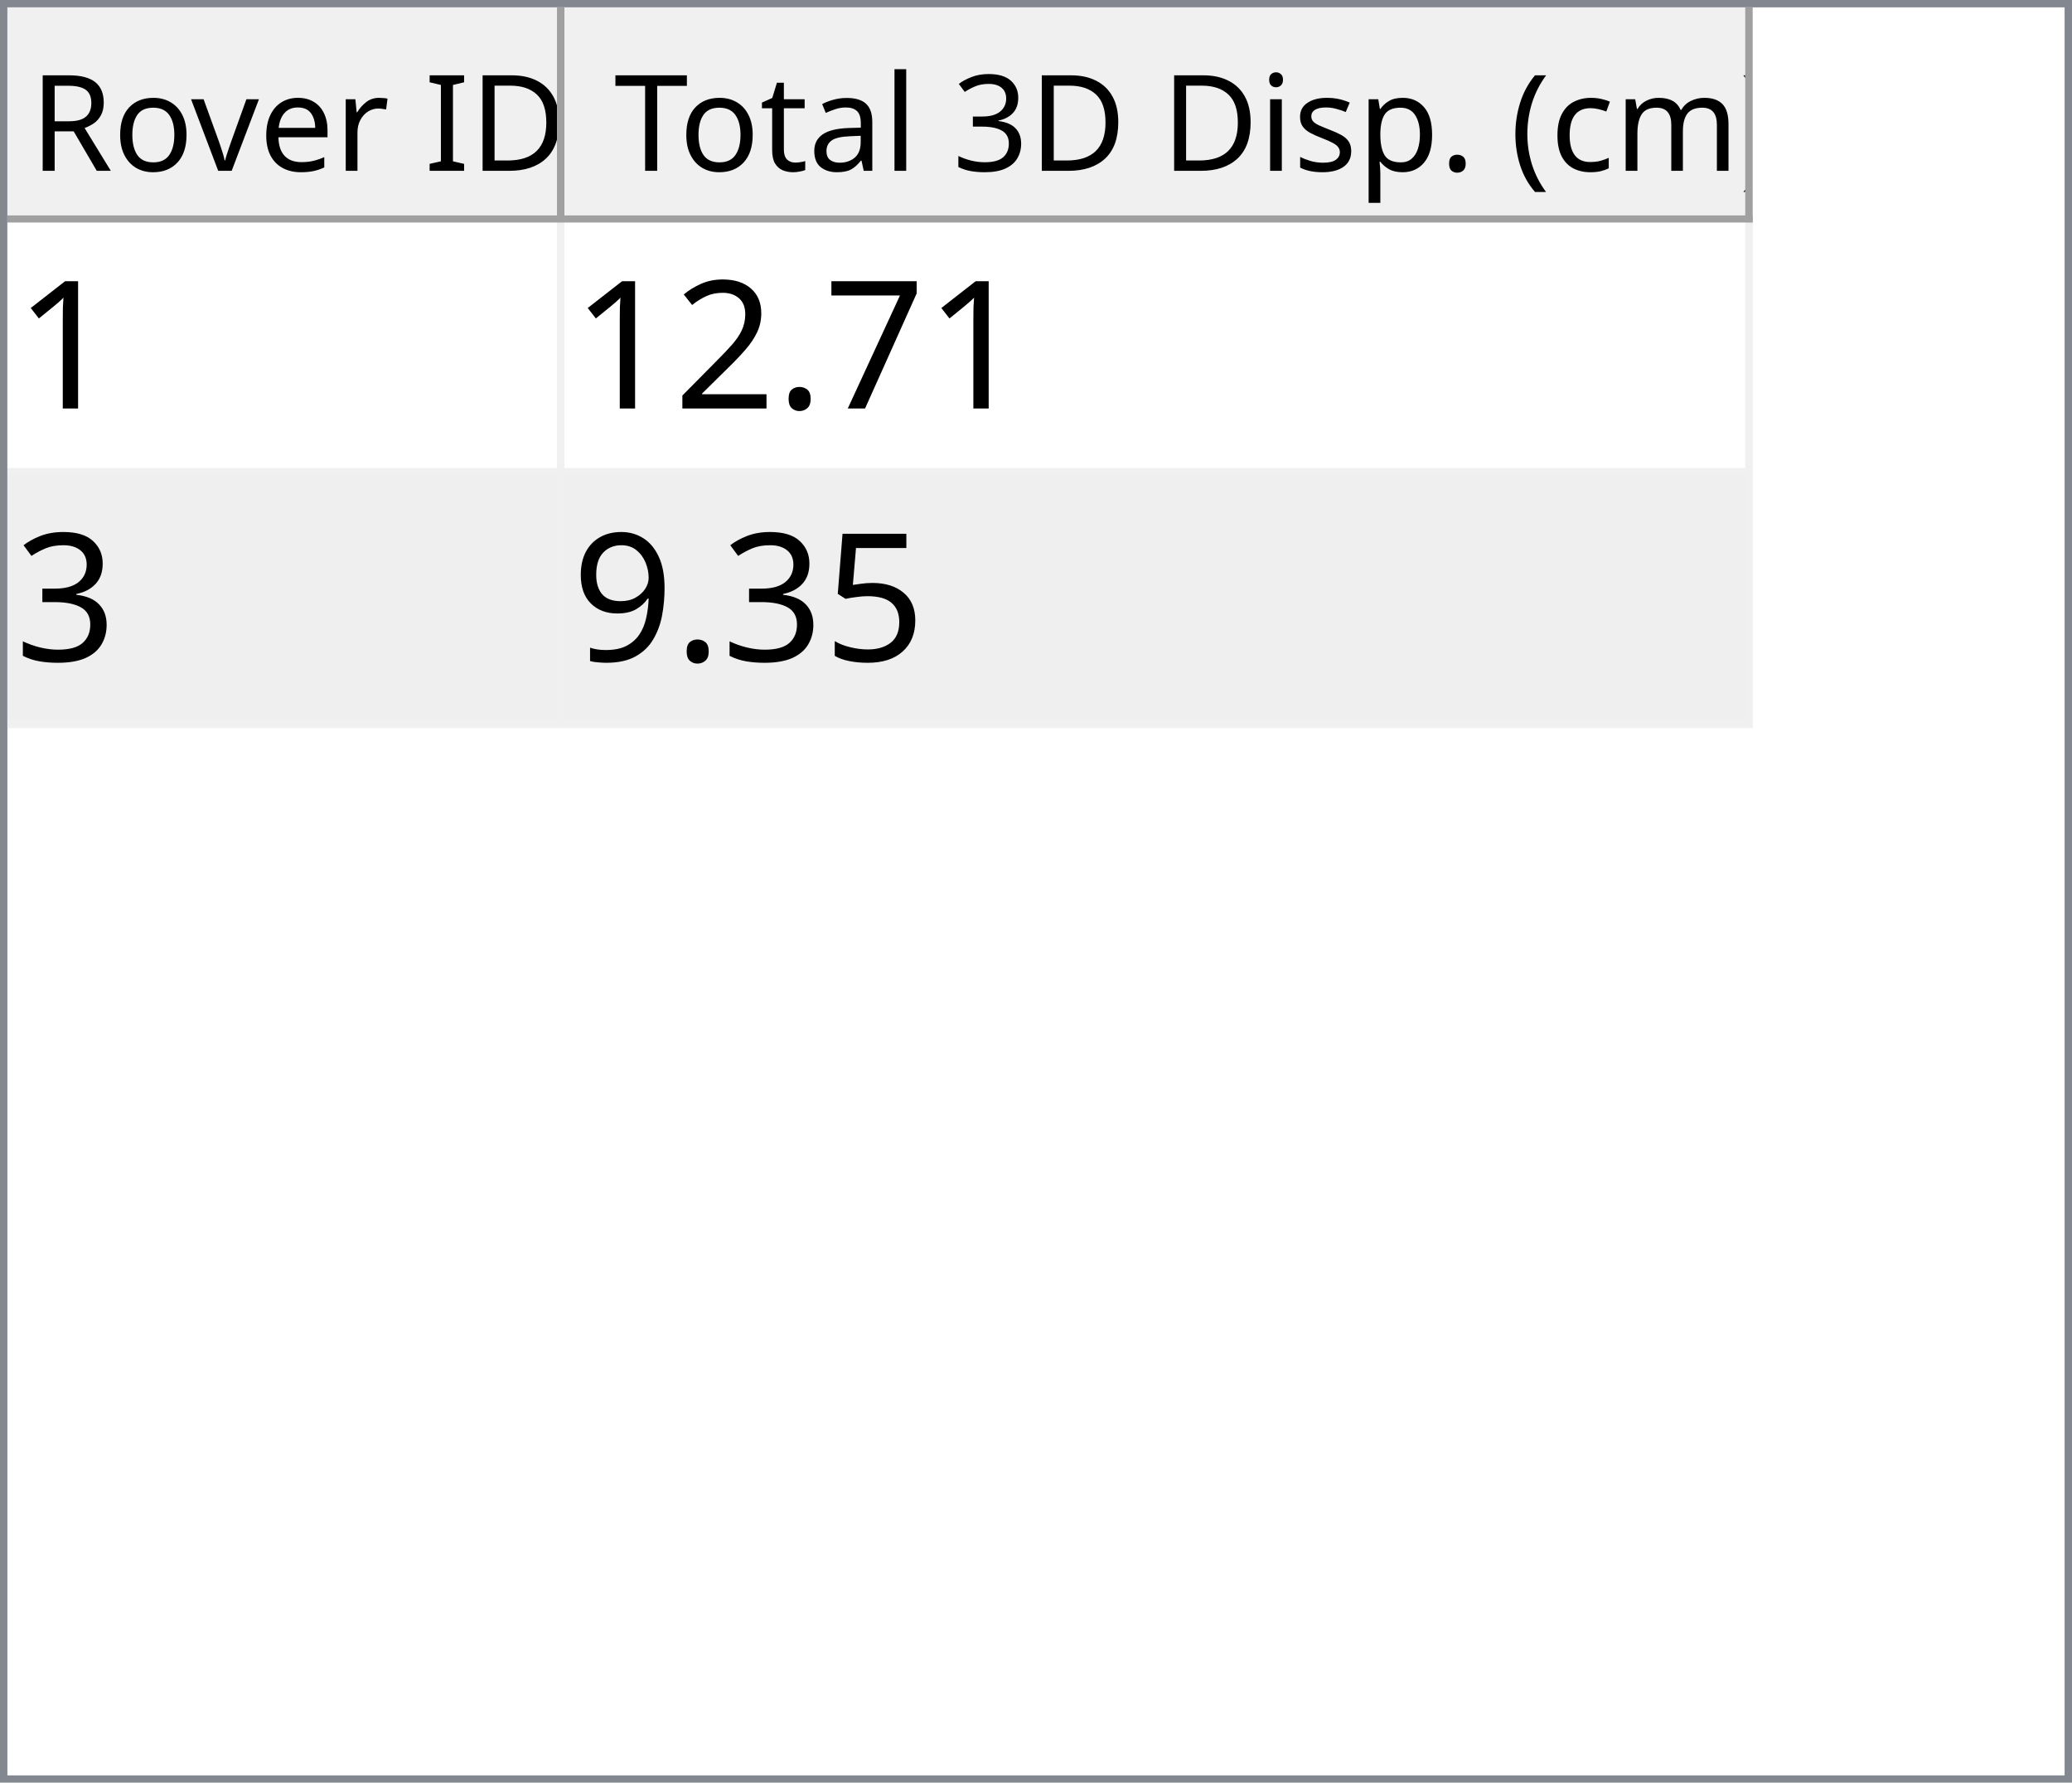
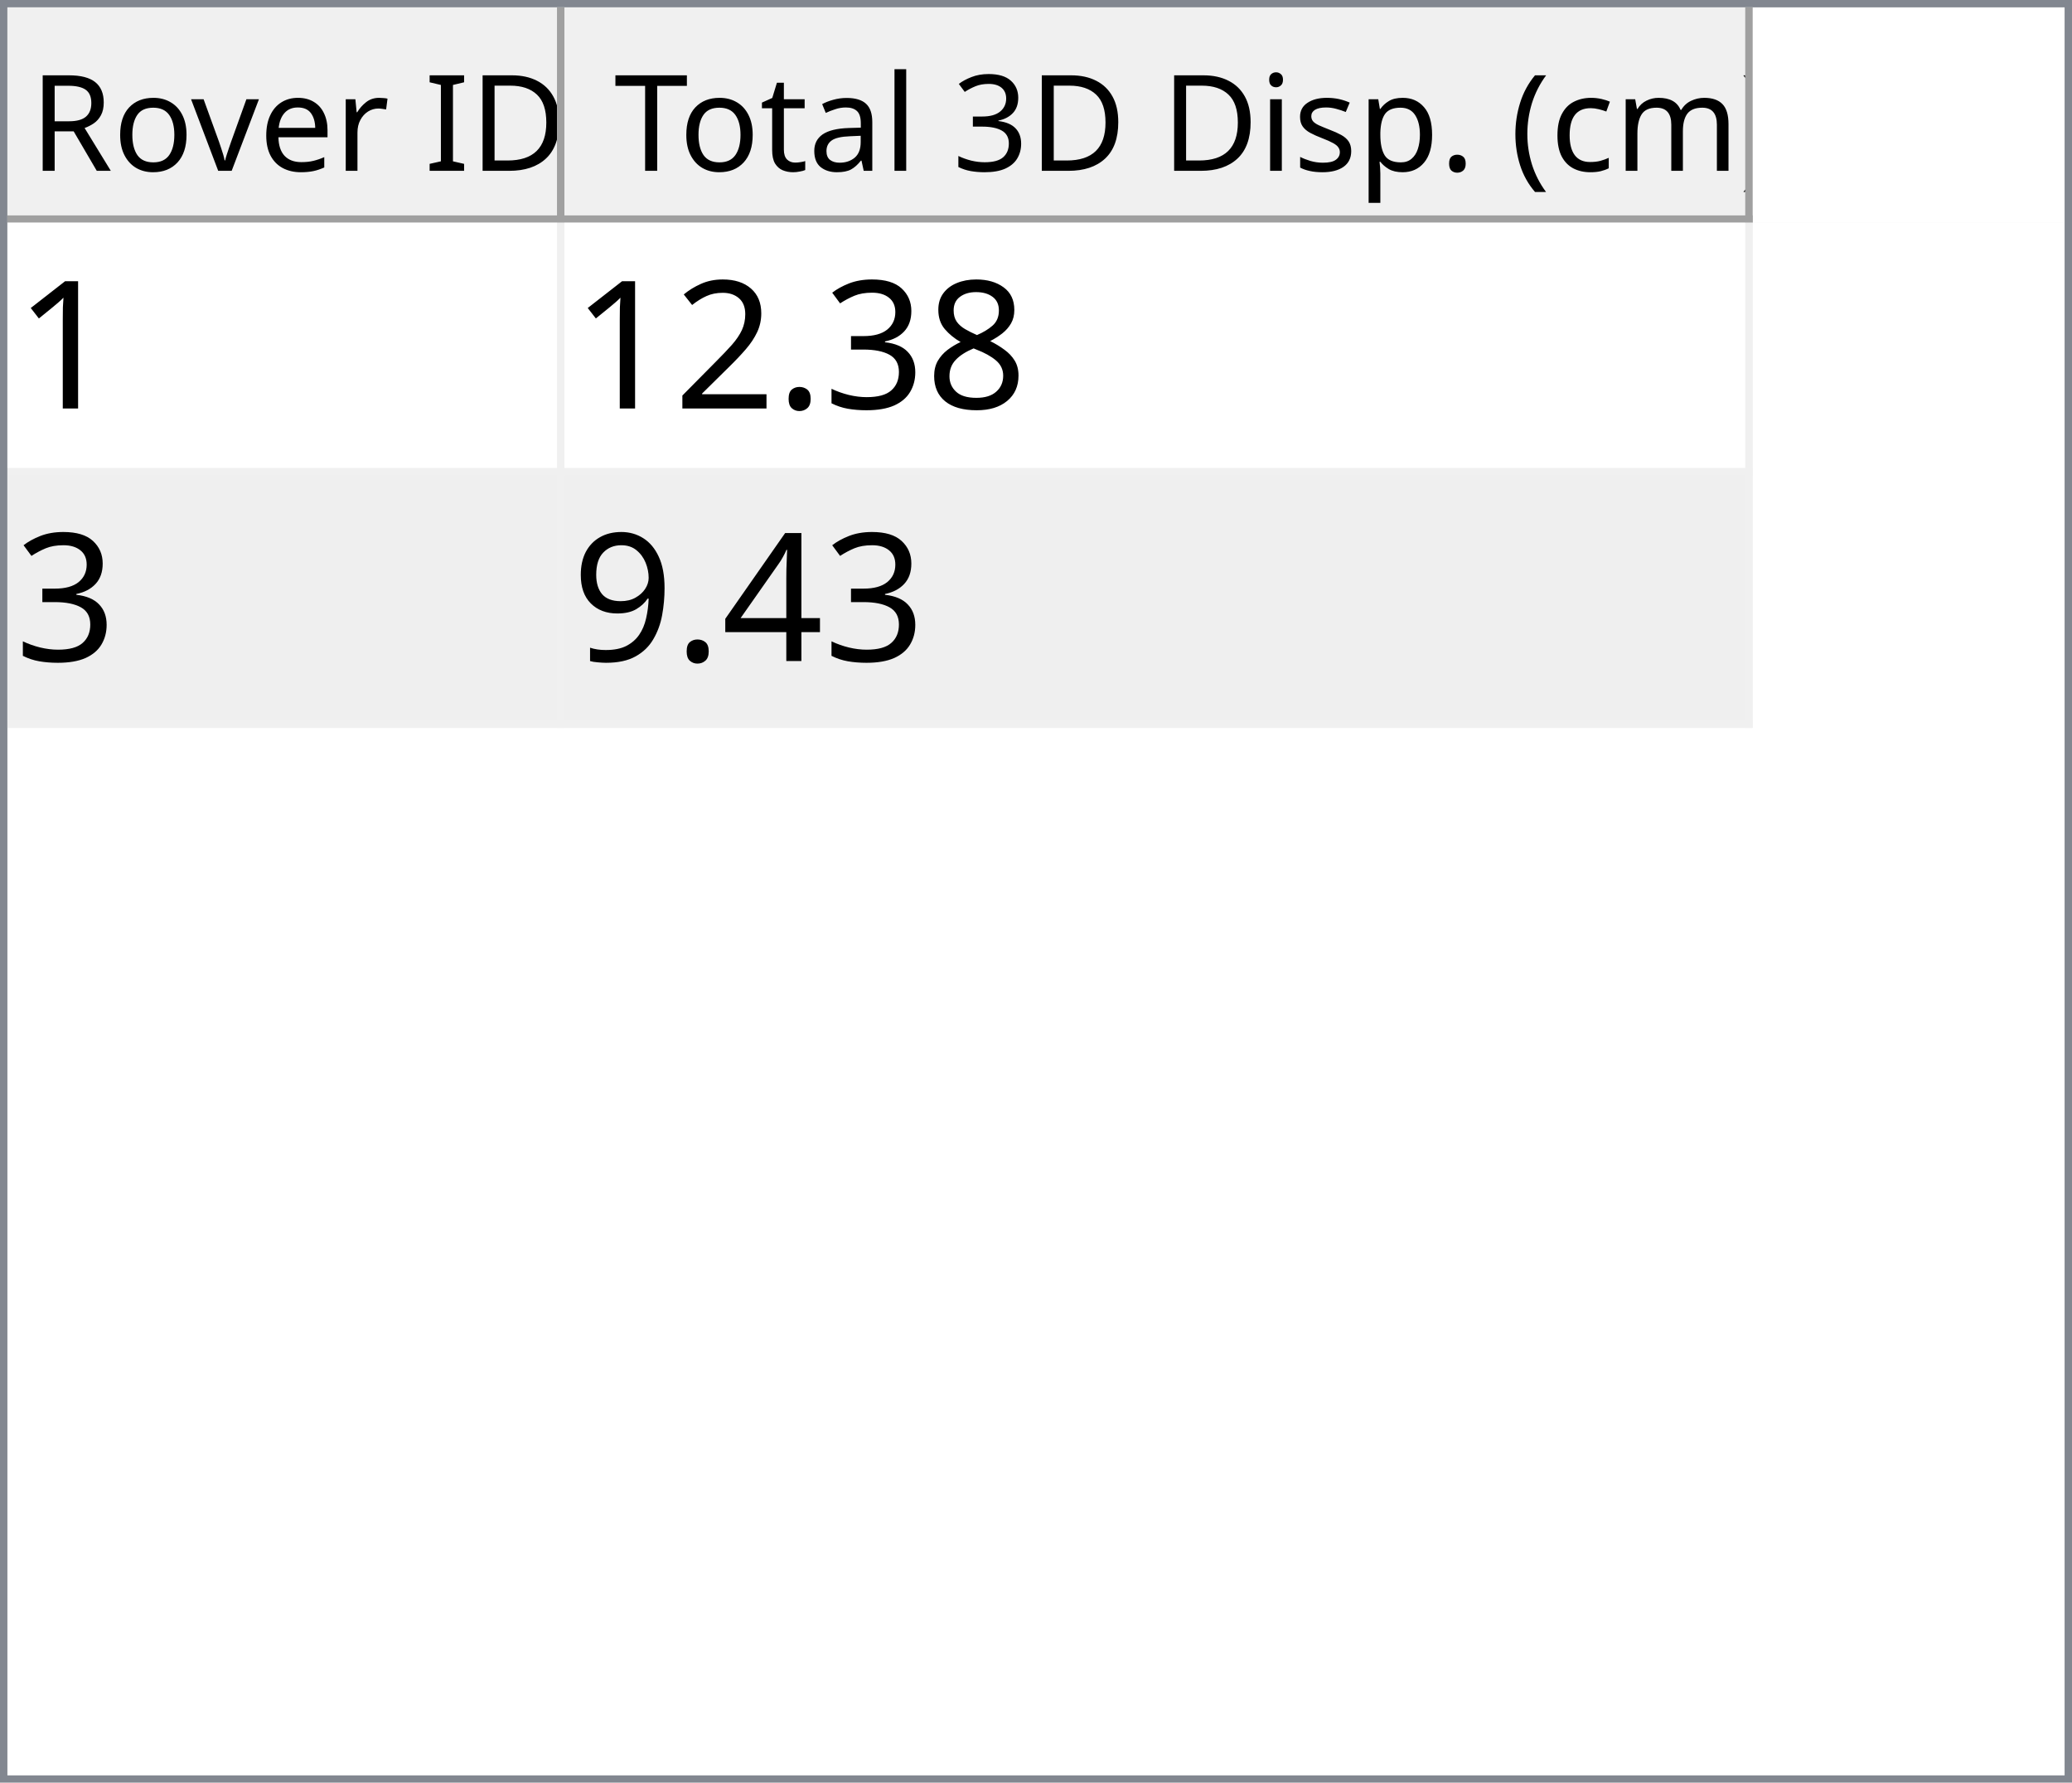
<svg xmlns="http://www.w3.org/2000/svg" style="fill-opacity:1; color-rendering:auto; color-interpolation:auto; text-rendering:auto; stroke:black; stroke-linecap:square; stroke-miterlimit:10; shape-rendering:auto; stroke-opacity:1; fill:black; stroke-dasharray:none; font-weight:normal; stroke-width:1; font-family:'Dialog'; font-style:normal; stroke-linejoin:miter; font-size:12px; stroke-dashoffset:0; image-rendering:auto;" width="279" height="240">
  <defs id="genericDefs" />
  <g>
    <defs id="defs1">
      <clipPath clipPathUnits="userSpaceOnUse" id="clipPath1">
        <path d="M0 0 L279 0 L279 240 L0 240 L0 0 Z" />
      </clipPath>
      <clipPath clipPathUnits="userSpaceOnUse" id="clipPath2">
        <path d="M0 0 L0 240 L279 240 L279 0 Z" />
      </clipPath>
      <clipPath clipPathUnits="userSpaceOnUse" id="clipPath3">
        <path d="M0 0 L0 29 L277 29 L277 0 Z" />
      </clipPath>
      <clipPath clipPathUnits="userSpaceOnUse" id="clipPath4">
        <path d="M0 0 L0 29 L75 29 L75 0 Z" />
      </clipPath>
      <clipPath clipPathUnits="userSpaceOnUse" id="clipPath5">
        <path d="M1 1 L1 28 L74 28 L74 1 Z" />
      </clipPath>
      <clipPath clipPathUnits="userSpaceOnUse" id="clipPath6">
        <path d="M0 0 L0 27 L73 27 L73 0 Z" />
      </clipPath>
      <clipPath clipPathUnits="userSpaceOnUse" id="clipPath7">
        <path d="M-0.5 -0.5 L-0.5 28.5 L74.5 28.5 L74.5 -0.5 Z" />
      </clipPath>
      <clipPath clipPathUnits="userSpaceOnUse" id="clipPath8">
        <path d="M0 0 L0 29 L160 29 L160 0 Z" />
      </clipPath>
      <clipPath clipPathUnits="userSpaceOnUse" id="clipPath9">
        <path d="M1 1 L1 28 L159 28 L159 1 Z" />
      </clipPath>
      <clipPath clipPathUnits="userSpaceOnUse" id="clipPath10">
        <path d="M0 0 L0 27 L158 27 L158 0 Z" />
      </clipPath>
      <clipPath clipPathUnits="userSpaceOnUse" id="clipPath11">
        <path d="M-0.5 -0.5 L-0.5 28.5 L159.5 28.5 L159.5 -0.5 Z" />
      </clipPath>
      <clipPath clipPathUnits="userSpaceOnUse" id="clipPath12">
        <path d="M0 0 L0 209 L277 209 L277 0 Z" />
      </clipPath>
      <clipPath clipPathUnits="userSpaceOnUse" id="clipPath13">
        <path d="M0 0 L0 68 L235 68 L235 0 Z" />
      </clipPath>
      <clipPath clipPathUnits="userSpaceOnUse" id="clipPath14">
        <path d="M-0.5 -0.5 L-0.5 67.5 L234.5 67.5 L234.5 -0.5 Z" />
      </clipPath>
      <clipPath clipPathUnits="userSpaceOnUse" id="clipPath15">
        <path d="M0 0 L0 33 L74 33 L74 0 Z" />
      </clipPath>
      <clipPath clipPathUnits="userSpaceOnUse" id="clipPath16">
        <path d="M0 0 L0 33 L159 33 L159 0 Z" />
      </clipPath>
      <font horiz-adv-x="64.551" id="font1">
        <font-face ascent="107.91" descent="25.098" units-per-em="100" style="font-style:normal; font-family:Segoe UI; font-weight:normal;" />
        <missing-glyph horiz-adv-x="64.551" d="M8.109 0 L8.109 68.266 L56.453 68.266 L56.453 0 L8.109 0 ZM15.328 7.234 L49.219 7.234 L49.219 61.031 L15.328 61.031 L15.328 7.234 Z" />
        <glyph unicode="D" horiz-adv-x="70.117" d="M9.188 0 L9.188 70.016 L28.516 70.016 Q65.531 70.016 65.531 35.891 Q65.531 19.672 55.25 9.836 Q44.969 0 27.734 0 L9.188 0 ZM17.391 62.594 L17.391 7.422 L27.828 7.422 Q41.609 7.422 49.273 14.797 Q56.938 22.172 56.938 35.688 Q56.938 62.594 28.328 62.594 L17.391 62.594 Z" />
        <glyph unicode="I" horiz-adv-x="26.611" d="M17.391 0 L9.188 0 L9.188 70.016 L17.391 70.016 L17.391 0 Z" />
        <glyph unicode=" " horiz-adv-x="27.393" d="" />
        <glyph unicode="r" horiz-adv-x="34.766" d="M34.188 41.891 Q32.078 43.5 28.125 43.5 Q23 43.5 19.555 38.672 Q16.109 33.844 16.109 25.484 L16.109 0 L8.109 0 L8.109 50 L16.109 50 L16.109 39.703 L16.312 39.703 Q18.016 44.969 21.531 47.922 Q25.047 50.875 29.391 50.875 Q32.516 50.875 34.188 50.203 L34.188 41.891 Z" />
        <glyph unicode="e" horiz-adv-x="52.295" d="M48.297 23 L12.984 23 Q13.188 14.656 17.484 10.109 Q21.781 5.562 29.297 5.562 Q37.75 5.562 44.828 11.141 L44.828 3.609 Q38.234 -1.172 27.391 -1.172 Q16.797 -1.172 10.742 5.641 Q4.688 12.453 4.688 24.812 Q4.688 36.469 11.305 43.82 Q17.922 51.172 27.734 51.172 Q37.547 51.172 42.922 44.828 Q48.297 38.484 48.297 27.203 L48.297 23 ZM40.094 29.781 Q40.047 36.719 36.75 40.578 Q33.453 44.438 27.594 44.438 Q21.922 44.438 17.969 40.383 Q14.016 36.328 13.094 29.781 L40.094 29.781 Z" />
        <glyph unicode="v" horiz-adv-x="47.9" d="M47.406 50 L27.484 0 L19.625 0 L0.688 50 L9.469 50 L22.172 13.672 Q23.578 9.672 23.922 6.688 L24.125 6.688 Q24.609 10.453 25.688 13.484 L38.969 50 L47.406 50 Z" />
        <glyph unicode="o" horiz-adv-x="58.594" d="M29 -1.172 Q17.922 -1.172 11.305 5.836 Q4.688 12.844 4.688 24.422 Q4.688 37.016 11.57 44.094 Q18.453 51.172 30.172 51.172 Q41.359 51.172 47.633 44.289 Q53.906 37.406 53.906 25.203 Q53.906 13.234 47.141 6.031 Q40.375 -1.172 29 -1.172 ZM29.594 44.438 Q21.875 44.438 17.383 39.188 Q12.891 33.938 12.891 24.703 Q12.891 15.828 17.43 10.695 Q21.969 5.562 29.594 5.562 Q37.359 5.562 41.531 10.594 Q45.703 15.625 45.703 24.906 Q45.703 34.281 41.531 39.359 Q37.359 44.438 29.594 44.438 Z" />
        <glyph unicode="R" horiz-adv-x="59.814" d="M59.375 0 L49.609 0 L37.891 19.625 Q36.281 22.359 34.766 24.289 Q33.25 26.219 31.664 27.438 Q30.078 28.656 28.25 29.219 Q26.422 29.781 24.125 29.781 L17.391 29.781 L17.391 0 L9.188 0 L9.188 70.016 L30.078 70.016 Q34.672 70.016 38.555 68.867 Q42.438 67.719 45.289 65.375 Q48.141 63.031 49.758 59.547 Q51.375 56.062 51.375 51.375 Q51.375 47.703 50.273 44.656 Q49.172 41.609 47.148 39.211 Q45.125 36.812 42.266 35.133 Q39.406 33.453 35.844 32.516 L35.844 32.328 Q37.594 31.547 38.891 30.547 Q40.188 29.547 41.359 28.18 Q42.531 26.812 43.68 25.078 Q44.828 23.344 46.234 21.047 L59.375 0 ZM17.391 62.594 L17.391 37.203 L28.516 37.203 Q31.594 37.203 34.203 38.133 Q36.812 39.062 38.719 40.797 Q40.625 42.531 41.703 45.047 Q42.781 47.562 42.781 50.688 Q42.781 56.297 39.141 59.445 Q35.5 62.594 28.609 62.594 L17.391 62.594 Z" />
        <glyph unicode=")" horiz-adv-x="30.176" d="M8.297 -15.922 L1.172 -15.922 Q16.406 2.344 16.406 26.812 Q16.406 51.469 1.078 70.016 L8.297 70.016 Q23.531 52.156 23.531 26.703 Q23.531 1.375 8.297 -15.922 Z" />
        <glyph unicode="m" horiz-adv-x="86.133" d="M79.109 0 L71.094 0 L71.094 28.719 Q71.094 37.016 68.531 40.727 Q65.969 44.438 59.906 44.438 Q54.781 44.438 51.195 39.75 Q47.609 35.062 47.609 28.516 L47.609 0 L39.594 0 L39.594 29.688 Q39.594 44.438 28.219 44.438 Q22.953 44.438 19.531 40.016 Q16.109 35.594 16.109 28.516 L16.109 0 L8.109 0 L8.109 50 L16.109 50 L16.109 42.094 L16.312 42.094 Q21.625 51.172 31.844 51.172 Q36.969 51.172 40.773 48.312 Q44.578 45.453 46 40.828 Q51.562 51.172 62.594 51.172 Q79.109 51.172 79.109 30.812 L79.109 0 Z" />
        <glyph unicode="c" horiz-adv-x="46.191" d="M42.188 2.297 Q36.422 -1.172 28.516 -1.172 Q17.828 -1.172 11.258 5.789 Q4.688 12.75 4.688 23.828 Q4.688 36.188 11.766 43.68 Q18.844 51.172 30.672 51.172 Q37.25 51.172 42.281 48.734 L42.281 40.531 Q36.719 44.438 30.375 44.438 Q22.703 44.438 17.797 38.945 Q12.891 33.453 12.891 24.516 Q12.891 15.719 17.508 10.641 Q22.125 5.562 29.891 5.562 Q36.422 5.562 42.188 9.906 L42.188 2.297 Z" />
        <glyph unicode="(" horiz-adv-x="30.176" d="M29.109 -15.922 L21.969 -15.922 Q6.844 1.375 6.844 26.703 Q6.844 52.156 21.969 70.016 L29.203 70.016 Q13.875 51.469 13.875 26.812 Q13.875 2.344 29.109 -15.922 Z" />
        <glyph unicode="." horiz-adv-x="21.68" d="M10.891 -1.078 Q8.641 -1.078 7.055 0.539 Q5.469 2.156 5.469 4.391 Q5.469 6.641 7.055 8.273 Q8.641 9.906 10.891 9.906 Q13.188 9.906 14.797 8.273 Q16.406 6.641 16.406 4.391 Q16.406 2.156 14.797 0.539 Q13.188 -1.078 10.891 -1.078 Z" />
        <glyph unicode="p" horiz-adv-x="58.789" d="M16.312 7.234 L16.109 7.234 L16.109 -23 L8.109 -23 L8.109 50 L16.109 50 L16.109 41.219 L16.312 41.219 Q22.219 51.172 33.594 51.172 Q43.266 51.172 48.688 44.461 Q54.109 37.75 54.109 26.469 Q54.109 13.922 48 6.375 Q41.891 -1.172 31.297 -1.172 Q21.578 -1.172 16.312 7.234 ZM16.109 27.391 L16.109 20.406 Q16.109 14.203 20.141 9.883 Q24.172 5.562 30.375 5.562 Q37.641 5.562 41.773 11.133 Q45.906 16.703 45.906 26.609 Q45.906 34.969 42.047 39.703 Q38.188 44.438 31.594 44.438 Q24.609 44.438 20.359 39.578 Q16.109 34.719 16.109 27.391 Z" />
        <glyph unicode="s" horiz-adv-x="42.432" d="M5.078 1.812 L5.078 10.406 Q11.625 5.562 19.484 5.562 Q30.031 5.562 30.031 12.594 Q30.031 14.594 29.125 15.992 Q28.219 17.391 26.68 18.461 Q25.141 19.531 23.07 20.383 Q21 21.234 18.609 22.172 Q15.281 23.484 12.766 24.828 Q10.25 26.172 8.57 27.859 Q6.891 29.547 6.031 31.695 Q5.172 33.844 5.172 36.719 Q5.172 40.234 6.789 42.945 Q8.406 45.656 11.086 47.484 Q13.766 49.312 17.211 50.242 Q20.656 51.172 24.312 51.172 Q30.812 51.172 35.938 48.922 L35.938 40.828 Q30.422 44.438 23.25 44.438 Q21 44.438 19.195 43.922 Q17.391 43.406 16.094 42.477 Q14.797 41.547 14.086 40.258 Q13.375 38.969 13.375 37.406 Q13.375 35.453 14.086 34.133 Q14.797 32.812 16.164 31.789 Q17.531 30.766 19.484 29.938 Q21.438 29.109 23.922 28.125 Q27.25 26.859 29.883 25.516 Q32.516 24.172 34.375 22.484 Q36.234 20.797 37.234 18.602 Q38.234 16.406 38.234 13.375 Q38.234 9.672 36.602 6.938 Q34.969 4.203 32.234 2.398 Q29.5 0.594 25.93 -0.289 Q22.359 -1.172 18.453 -1.172 Q10.75 -1.172 5.078 1.812 Z" />
        <glyph unicode="i" horiz-adv-x="24.219" d="M12.203 62.703 Q10.062 62.703 8.547 64.164 Q7.031 65.625 7.031 67.875 Q7.031 70.125 8.547 71.609 Q10.062 73.094 12.203 73.094 Q14.406 73.094 15.945 71.609 Q17.484 70.125 17.484 67.875 Q17.484 65.719 15.945 64.211 Q14.406 62.703 12.203 62.703 ZM16.109 0 L8.109 0 L8.109 50 L16.109 50 L16.109 0 Z" />
        <glyph unicode="3" horiz-adv-x="53.906" d="M46.531 19.828 Q46.531 15.094 44.75 11.211 Q42.969 7.328 39.719 4.57 Q36.469 1.812 31.93 0.297 Q27.391 -1.219 21.922 -1.219 Q11.922 -1.219 6 2.594 L6 11.188 Q13.094 5.609 22.219 5.609 Q25.875 5.609 28.828 6.539 Q31.781 7.469 33.906 9.227 Q36.031 10.984 37.18 13.477 Q38.328 15.969 38.328 19.094 Q38.328 32.812 18.797 32.812 L12.984 32.812 L12.984 39.594 L18.5 39.594 Q35.797 39.594 35.797 52.484 Q35.797 64.406 22.609 64.406 Q15.188 64.406 8.688 59.422 L8.688 67.188 Q15.375 71.188 24.609 71.188 Q29 71.188 32.57 69.969 Q36.141 68.75 38.68 66.555 Q41.219 64.359 42.609 61.281 Q44 58.203 44 54.5 Q44 40.672 30.031 36.719 L30.031 36.531 Q33.594 36.141 36.625 34.797 Q39.656 33.453 41.852 31.305 Q44.047 29.156 45.289 26.25 Q46.531 23.344 46.531 19.828 Z" />
        <glyph unicode="l" horiz-adv-x="24.219" d="M16.109 0 L8.109 0 L8.109 74.031 L16.109 74.031 L16.109 0 Z" />
        <glyph unicode="a" horiz-adv-x="50.879" d="M43.891 0 L35.891 0 L35.891 7.812 L35.688 7.812 Q30.469 -1.172 20.312 -1.172 Q12.844 -1.172 8.617 2.781 Q4.391 6.734 4.391 13.281 Q4.391 27.297 20.906 29.594 L35.891 31.688 Q35.891 44.438 25.594 44.438 Q16.547 44.438 9.281 38.281 L9.281 46.484 Q16.656 51.172 26.266 51.172 Q43.891 51.172 43.891 32.516 L43.891 0 ZM35.891 25.297 L23.828 23.641 Q18.266 22.859 15.43 20.875 Q12.594 18.891 12.594 13.875 Q12.594 10.203 15.211 7.883 Q17.828 5.562 22.172 5.562 Q28.125 5.562 32.008 9.742 Q35.891 13.922 35.891 20.312 L35.891 25.297 Z" />
        <glyph unicode="t" horiz-adv-x="33.887" d="M31.297 0.484 Q28.469 -1.078 23.828 -1.078 Q10.688 -1.078 10.688 13.578 L10.688 43.172 L2.094 43.172 L2.094 50 L10.688 50 L10.688 62.203 L18.703 64.797 L18.703 50 L31.297 50 L31.297 43.172 L18.703 43.172 L18.703 14.984 Q18.703 9.969 20.414 7.82 Q22.125 5.672 26.078 5.672 Q29.109 5.672 31.297 7.328 L31.297 0.484 Z" />
        <glyph unicode="T" horiz-adv-x="52.393" d="M50.594 62.594 L30.375 62.594 L30.375 0 L22.172 0 L22.172 62.594 L2 62.594 L2 70.016 L50.594 70.016 L50.594 62.594 Z" />
      </font>
      <font horiz-adv-x="75.0" id="font2">
        <font-face ascent="100.537" descent="21.973" units-per-em="100" style="font-style:normal; font-family:sans-serif; font-weight:normal;" />
        <missing-glyph horiz-adv-x="75.0" d="M12.5 0 L12.5 62.5 L62.5 62.5 L62.5 0 L12.5 0 ZM14.062 1.562 L60.938 1.562 L60.938 60.938 L14.062 60.938 L14.062 1.562 Z" />
        <glyph unicode="1" horiz-adv-x="55.615" d="M37.25 0 L28.469 0 L28.469 56 Q25.297 52.984 20.141 49.953 Q14.984 46.922 10.891 45.406 L10.891 53.906 Q18.266 57.375 23.781 62.305 Q29.297 67.234 31.594 71.875 L37.25 71.875 L37.25 0 Z" />
-         <glyph unicode="7" horiz-adv-x="55.615" d="M4.734 62.203 L4.734 70.656 L51.078 70.656 L51.078 63.812 Q44.234 56.547 37.523 44.484 Q30.812 32.422 27.156 19.672 Q24.516 10.688 23.781 0 L14.75 0 Q14.891 8.453 18.062 20.414 Q21.234 32.375 27.172 43.484 Q33.109 54.594 39.797 62.203 L4.734 62.203 Z" />
+         <glyph unicode="8" horiz-adv-x="55.615" d="M17.672 38.812 Q12.203 40.828 9.57 44.539 Q6.938 48.25 6.938 53.422 Q6.938 61.234 12.555 66.555 Q18.172 71.875 27.484 71.875 Q36.859 71.875 42.578 66.43 Q48.297 60.984 48.297 53.172 Q48.297 48.188 45.68 44.508 Q43.062 40.828 37.75 38.812 Q44.344 36.672 47.781 31.883 Q51.219 27.094 51.219 20.453 Q51.219 11.281 44.727 5.031 Q38.234 -1.219 27.641 -1.219 Q17.047 -1.219 10.547 5.055 Q4.047 11.328 4.047 20.703 Q4.047 27.688 7.594 32.398 Q11.141 37.109 17.672 38.812 ZM15.922 53.719 Q15.922 48.641 19.195 45.414 Q22.469 42.188 27.688 42.188 Q32.766 42.188 36.016 45.383 Q39.266 48.578 39.266 53.219 Q39.266 58.062 35.914 61.359 Q32.562 64.656 27.594 64.656 Q22.562 64.656 19.242 61.43 Q15.922 58.203 15.922 53.719 ZM13.094 20.656 Q13.094 16.891 14.875 13.375 Q16.656 9.859 20.172 7.93 Q23.688 6 27.734 6 Q34.031 6 38.133 10.055 Q42.234 14.109 42.234 20.359 Q42.234 26.703 38.016 30.859 Q33.797 35.016 27.438 35.016 Q21.234 35.016 17.164 30.914 Q13.094 26.812 13.094 20.656 Z" />
+         <glyph unicode="3" horiz-adv-x="55.615" d="M4.203 18.891 L12.984 20.062 Q14.5 12.594 18.141 9.297 Q21.781 6 27 6 Q33.203 6 37.477 10.297 Q41.75 14.594 41.75 20.953 Q41.75 27 37.797 30.93 Q33.844 34.859 27.734 34.859 Q25.25 34.859 21.531 33.891 L22.516 41.609 Q23.391 41.5 23.922 41.5 Q29.547 41.5 34.039 44.43 Q38.531 47.359 38.531 53.469 Q38.531 58.297 35.258 61.477 Q31.984 64.656 26.812 64.656 Q21.688 64.656 18.266 61.43 Q14.844 58.203 13.875 51.766 L5.078 53.328 Q6.688 62.156 12.398 67.016 Q18.109 71.875 26.609 71.875 Q32.469 71.875 37.398 69.359 Q42.328 66.844 44.945 62.5 Q47.562 58.156 47.562 53.266 Q47.562 48.641 45.07 44.828 Q42.578 41.016 37.703 38.766 Q44.047 37.312 47.562 32.695 Q51.078 28.078 51.078 21.141 Q51.078 11.766 44.242 5.25 Q37.406 -1.266 26.953 -1.266 Q17.531 -1.266 11.305 4.352 Q5.078 9.969 4.203 18.891 Z" />
        <glyph unicode="." horiz-adv-x="27.783" d="M9.078 0 L9.078 10.016 L19.094 10.016 L19.094 0 L9.078 0 Z" />
        <glyph unicode="2" horiz-adv-x="55.615" d="M50.344 8.453 L50.344 0 L3.031 0 Q2.938 3.172 4.047 6.109 Q5.859 10.938 9.836 15.625 Q13.812 20.312 21.344 26.469 Q33.016 36.031 37.117 41.625 Q41.219 47.219 41.219 52.203 Q41.219 57.422 37.477 61.008 Q33.734 64.594 27.734 64.594 Q21.391 64.594 17.578 60.789 Q13.766 56.984 13.719 50.25 L4.688 51.172 Q5.609 61.281 11.664 66.578 Q17.719 71.875 27.938 71.875 Q38.234 71.875 44.242 66.164 Q50.25 60.453 50.25 52 Q50.25 47.703 48.492 43.555 Q46.734 39.406 42.656 34.812 Q38.578 30.219 29.109 22.219 Q21.188 15.578 18.945 13.211 Q16.703 10.844 15.234 8.453 L50.344 8.453 Z" />
-         <glyph unicode="3" horiz-adv-x="55.615" d="M4.203 18.891 L12.984 20.062 Q14.5 12.594 18.141 9.297 Q21.781 6 27 6 Q33.203 6 37.477 10.297 Q41.75 14.594 41.75 20.953 Q41.75 27 37.797 30.93 Q33.844 34.859 27.734 34.859 Q25.25 34.859 21.531 33.891 L22.516 41.609 Q23.391 41.5 23.922 41.5 Q29.547 41.5 34.039 44.43 Q38.531 47.359 38.531 53.469 Q38.531 58.297 35.258 61.477 Q31.984 64.656 26.812 64.656 Q21.688 64.656 18.266 61.43 Q14.844 58.203 13.875 51.766 L5.078 53.328 Q6.688 62.156 12.398 67.016 Q18.109 71.875 26.609 71.875 Q32.469 71.875 37.398 69.359 Q42.328 66.844 44.945 62.5 Q47.562 58.156 47.562 53.266 Q47.562 48.641 45.07 44.828 Q42.578 41.016 37.703 38.766 Q44.047 37.312 47.562 32.695 Q51.078 28.078 51.078 21.141 Q51.078 11.766 44.242 5.25 Q37.406 -1.266 26.953 -1.266 Q17.531 -1.266 11.305 4.352 Q5.078 9.969 4.203 18.891 Z" />
-         <glyph unicode="5" horiz-adv-x="55.615" d="M4.156 18.75 L13.375 19.531 Q14.406 12.797 18.141 9.398 Q21.875 6 27.156 6 Q33.5 6 37.891 10.789 Q42.281 15.578 42.281 23.484 Q42.281 31 38.062 35.352 Q33.844 39.703 27 39.703 Q22.75 39.703 19.336 37.773 Q15.922 35.844 13.969 32.766 L5.719 33.844 L12.641 70.609 L48.25 70.609 L48.25 62.203 L19.672 62.203 L15.828 42.969 Q22.266 47.469 29.344 47.469 Q38.719 47.469 45.164 40.969 Q51.609 34.469 51.609 24.266 Q51.609 14.547 45.953 7.469 Q39.062 -1.219 27.156 -1.219 Q17.391 -1.219 11.211 4.25 Q5.031 9.719 4.156 18.75 Z" />
+         <glyph unicode="4" horiz-adv-x="55.615" d="M32.328 0 L32.328 17.141 L1.266 17.141 L1.266 25.203 L33.938 71.578 L41.109 71.578 L41.109 25.203 L50.781 25.203 L50.781 17.141 L41.109 17.141 L41.109 0 L32.328 0 ZM32.328 25.203 L32.328 57.469 L9.906 25.203 L32.328 25.203 Z" />
        <glyph unicode="9" horiz-adv-x="55.615" d="M5.469 16.547 L13.922 17.328 Q14.984 11.375 18.016 8.688 Q21.047 6 25.781 6 Q29.828 6 32.883 7.859 Q35.938 9.719 37.891 12.82 Q39.844 15.922 41.164 21.195 Q42.484 26.469 42.484 31.938 Q42.484 32.516 42.438 33.688 Q39.797 29.5 35.234 26.883 Q30.672 24.266 25.344 24.266 Q16.453 24.266 10.305 30.711 Q4.156 37.156 4.156 47.703 Q4.156 58.594 10.578 65.234 Q17 71.875 26.656 71.875 Q33.641 71.875 39.43 68.117 Q45.219 64.359 48.219 57.398 Q51.219 50.438 51.219 37.25 Q51.219 23.531 48.242 15.406 Q45.266 7.281 39.383 3.031 Q33.5 -1.219 25.594 -1.219 Q17.188 -1.219 11.867 3.445 Q6.547 8.109 5.469 16.547 ZM41.453 48.141 Q41.453 55.719 37.43 60.156 Q33.406 64.594 27.734 64.594 Q21.875 64.594 17.531 59.812 Q13.188 55.031 13.188 47.406 Q13.188 40.578 17.312 36.305 Q21.438 32.031 27.484 32.031 Q33.594 32.031 37.523 36.305 Q41.453 40.578 41.453 48.141 Z" />
      </font>
    </defs>
    <g style="fill:white; stroke:white;">
      <rect x="0" y="0" width="279" style="clip-path:url(#clipPath1); stroke:none;" height="240" />
    </g>
    <g style="fill:white; text-rendering:optimizeSpeed; color-rendering:optimizeSpeed; image-rendering:optimizeSpeed; shape-rendering:crispEdges; stroke:white; color-interpolation:sRGB;">
      <rect x="0" width="279" height="240" y="0" style="stroke:none;" />
      <path style="stroke:none;" d="M0 240 L279 240 L279 0 L0 0 Z" />
    </g>
    <g style="fill:rgb(240,240,240); font-size:18px; font-family:'Segoe UI'; stroke:rgb(240,240,240);">
      <rect x="0" y="0" width="279" style="clip-path:url(#clipPath2); stroke:none;" height="240" />
    </g>
    <g style="fill:rgb(130,135,144); font-size:18px; font-family:'Segoe UI'; stroke:rgb(130,135,144);">
      <path d="M0 0 L279 0 L279 240 L0 240 L0 0 ZM1 1 L278 1 L278 239 L1 239 L1 1 Z" style="fill-rule:evenodd; clip-path:url(#clipPath2); stroke:none;" />
    </g>
    <g style="fill:white; font-size:18px; font-family:'Segoe UI'; stroke:white;" transform="translate(1,1)">
      <rect x="0" y="0" width="277" style="clip-path:url(#clipPath3); stroke:none;" height="29" />
    </g>
    <g style="fill:rgb(240,240,240); font-size:18px; font-family:'Segoe UI'; stroke:rgb(240,240,240);" transform="translate(1,1)">
      <rect x="0" y="0" width="75" style="clip-path:url(#clipPath4); stroke:none;" height="29" />
    </g>
    <g style="font-family:'Segoe UI'; font-size:18px;" transform="translate(2,2)">
      <text x="2" xml:space="preserve" y="21" style="clip-path:url(#clipPath6); stroke:none;">Rover ID</text>
    </g>
    <g transform="translate(1.5,1.5)" style="fill:rgb(160,160,160); font-size:18px; font-family:'Segoe UI'; stroke:rgb(160,160,160); stroke-linejoin:bevel;">
      <line x1="74" x2="74" y1="0" style="fill:none; clip-path:url(#clipPath7);" y2="28" />
    </g>
    <g transform="matrix(1,0,0,1,1,1) translate(0.5,0.5)" style="fill:rgb(160,160,160); font-size:18px; font-family:'Segoe UI'; stroke:rgb(160,160,160); stroke-linejoin:bevel;">
      <line x1="0" x2="74" y1="28" style="fill:none; clip-path:url(#clipPath7);" y2="28" />
    </g>
    <g style="fill:rgb(240,240,240); font-size:18px; font-family:'Segoe UI'; stroke:rgb(240,240,240);" transform="translate(76,1)">
      <rect x="0" y="0" width="160" style="clip-path:url(#clipPath8); stroke:none;" height="29" />
    </g>
    <g style="font-family:'Segoe UI'; font-size:18px;" transform="translate(77,2)">
      <text x="1" xml:space="preserve" y="21" style="clip-path:url(#clipPath10); stroke:none;"> Total 3D Disp. (cm)</text>
    </g>
    <g transform="translate(76.5,1.5)" style="fill:rgb(160,160,160); font-size:18px; font-family:'Segoe UI'; stroke:rgb(160,160,160); stroke-linejoin:bevel;">
      <line x1="159" x2="159" y1="0" style="fill:none; clip-path:url(#clipPath11);" y2="28" />
    </g>
    <g transform="matrix(1,0,0,1,76,1) translate(0.5,0.5)" style="fill:rgb(160,160,160); font-size:18px; font-family:'Segoe UI'; stroke:rgb(160,160,160); stroke-linejoin:bevel;">
      <line x1="0" x2="159" y1="28" style="fill:none; clip-path:url(#clipPath11);" y2="28" />
    </g>
    <g style="fill:white; font-size:18px; font-family:'Segoe UI'; stroke:white;" transform="translate(1,30)">
      <rect x="0" y="0" width="277" style="clip-path:url(#clipPath12); stroke:none;" height="209" />
    </g>
    <g style="fill:rgb(240,240,240); font-size:24px; font-family:sans-serif; stroke:rgb(240,240,240);" transform="translate(1,30)">
      <rect x="0" y="0" width="235" style="clip-path:url(#clipPath13); stroke:none;" height="68" />
      <line transform="translate(0.5,0.5)" x1="0" x2="234" y1="33" style="clip-path:url(#clipPath14); fill:none; stroke-linejoin:bevel;" y2="33" />
    </g>
    <g transform="matrix(1,0,0,1,1,30) translate(0.5,0.5)" style="fill:rgb(240,240,240); font-size:24px; font-family:sans-serif; stroke:rgb(240,240,240); stroke-linejoin:bevel;">
      <line x1="0" x2="234" y1="67" style="fill:none; clip-path:url(#clipPath14);" y2="67" />
    </g>
    <g transform="matrix(1,0,0,1,1,30) translate(0.5,0.5)" style="fill:rgb(240,240,240); font-size:24px; font-family:sans-serif; stroke:rgb(240,240,240); stroke-linejoin:bevel;">
      <line x1="74" x2="74" y1="0" style="fill:none; clip-path:url(#clipPath14);" y2="67" />
    </g>
    <g transform="matrix(1,0,0,1,1,30) translate(0.5,0.5)" style="fill:rgb(240,240,240); font-size:24px; font-family:sans-serif; stroke:rgb(240,240,240); stroke-linejoin:bevel;">
      <line x1="234" x2="234" y1="0" style="fill:none; clip-path:url(#clipPath14);" y2="67" />
    </g>
    <g style="fill:white; font-size:24px; font-family:sans-serif; stroke:white;" transform="matrix(1,0,0,1,1,30)">
      <rect x="0" y="0" width="74" style="clip-path:url(#clipPath15); stroke:none;" height="33" />
      <text x="1" y="25" style="fill:black; clip-path:url(#clipPath15); stroke:none;" xml:space="preserve">1</text>
    </g>
    <g style="fill:white; font-size:24px; font-family:sans-serif; stroke:white;" transform="matrix(1,0,0,1,1,30) translate(75,0)">
      <rect x="0" y="0" width="159" style="clip-path:url(#clipPath16); stroke:none;" height="33" />
-       <text x="1" y="25" style="fill:black; clip-path:url(#clipPath16); stroke:none;" xml:space="preserve">12.71</text>
+       <text x="1" y="25" style="fill:black; clip-path:url(#clipPath16); stroke:none;" xml:space="preserve">12.38</text>
    </g>
    <g style="fill:rgb(239,239,239); font-size:24px; font-family:sans-serif; stroke:rgb(239,239,239);" transform="matrix(1,0,0,1,1,30) translate(0,34)">
      <rect x="0" y="0" width="74" style="clip-path:url(#clipPath15); stroke:none;" height="33" />
      <text x="1" y="25" style="fill:black; clip-path:url(#clipPath15); stroke:none;" xml:space="preserve">3</text>
    </g>
    <g style="fill:rgb(239,239,239); font-size:24px; font-family:sans-serif; stroke:rgb(239,239,239);" transform="matrix(1,0,0,1,1,30) translate(75,34)">
      <rect x="0" y="0" width="159" style="clip-path:url(#clipPath16); stroke:none;" height="33" />
-       <text x="1" y="25" style="fill:black; clip-path:url(#clipPath16); stroke:none;" xml:space="preserve">9.35</text>
+       <text x="1" y="25" style="fill:black; clip-path:url(#clipPath16); stroke:none;" xml:space="preserve">9.43</text>
    </g>
  </g>
</svg>
